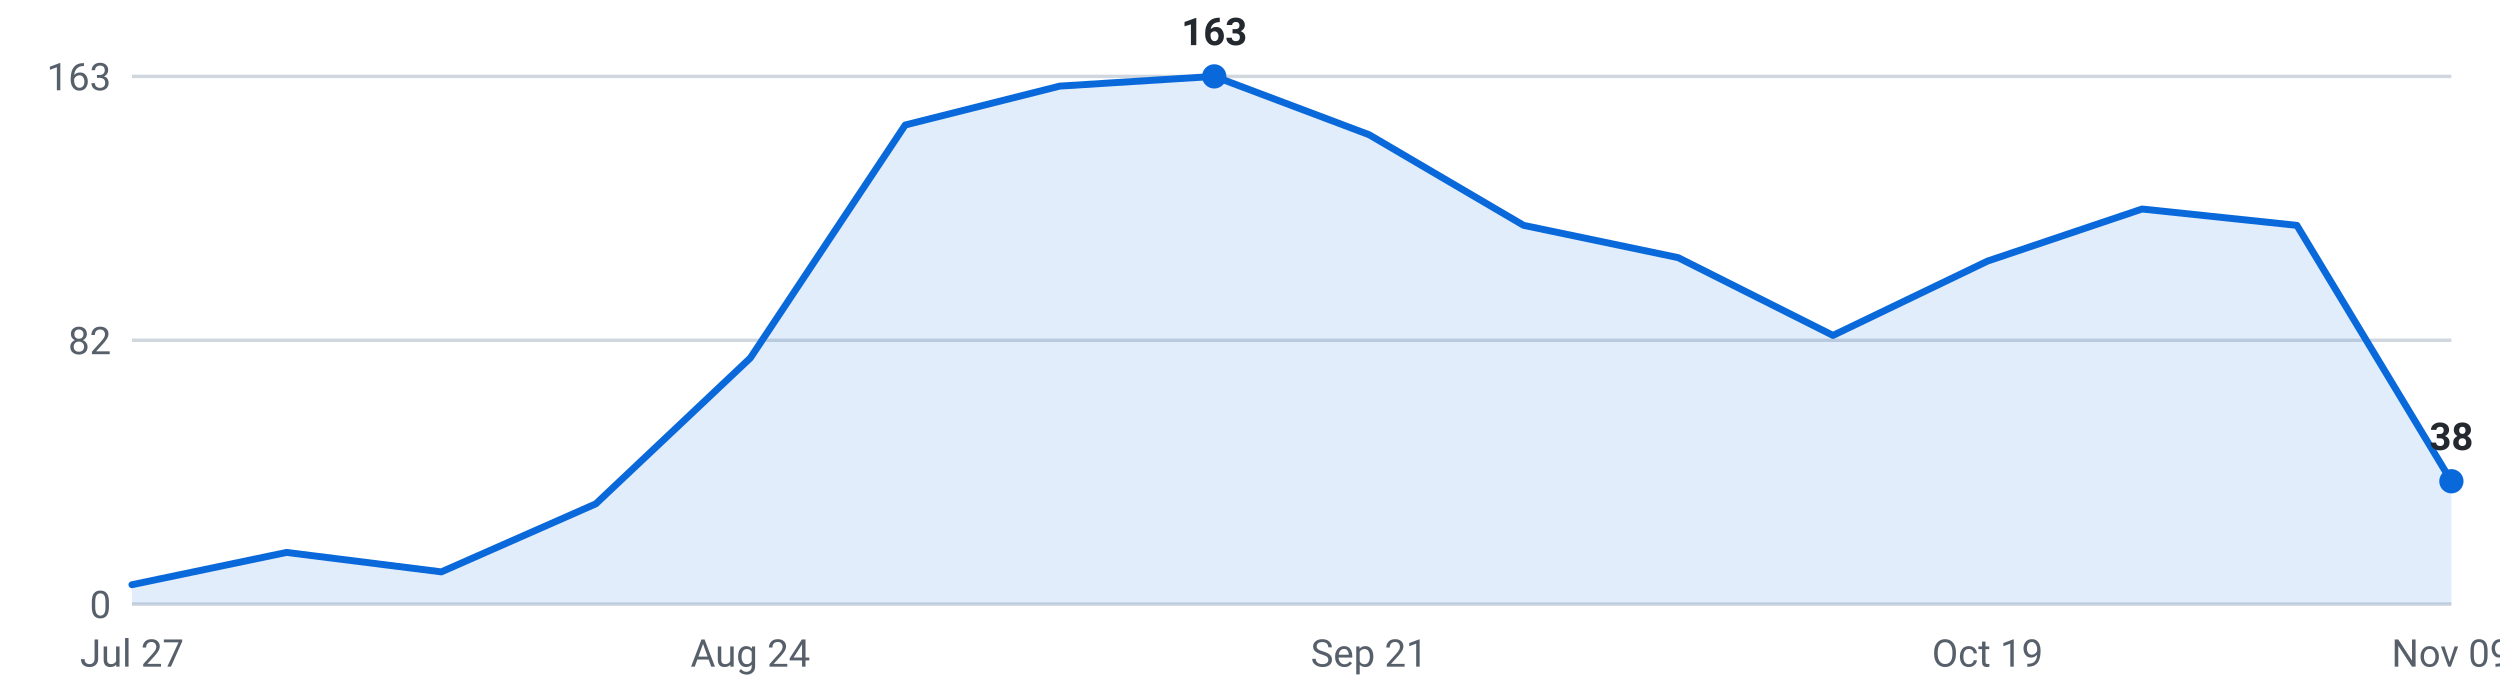
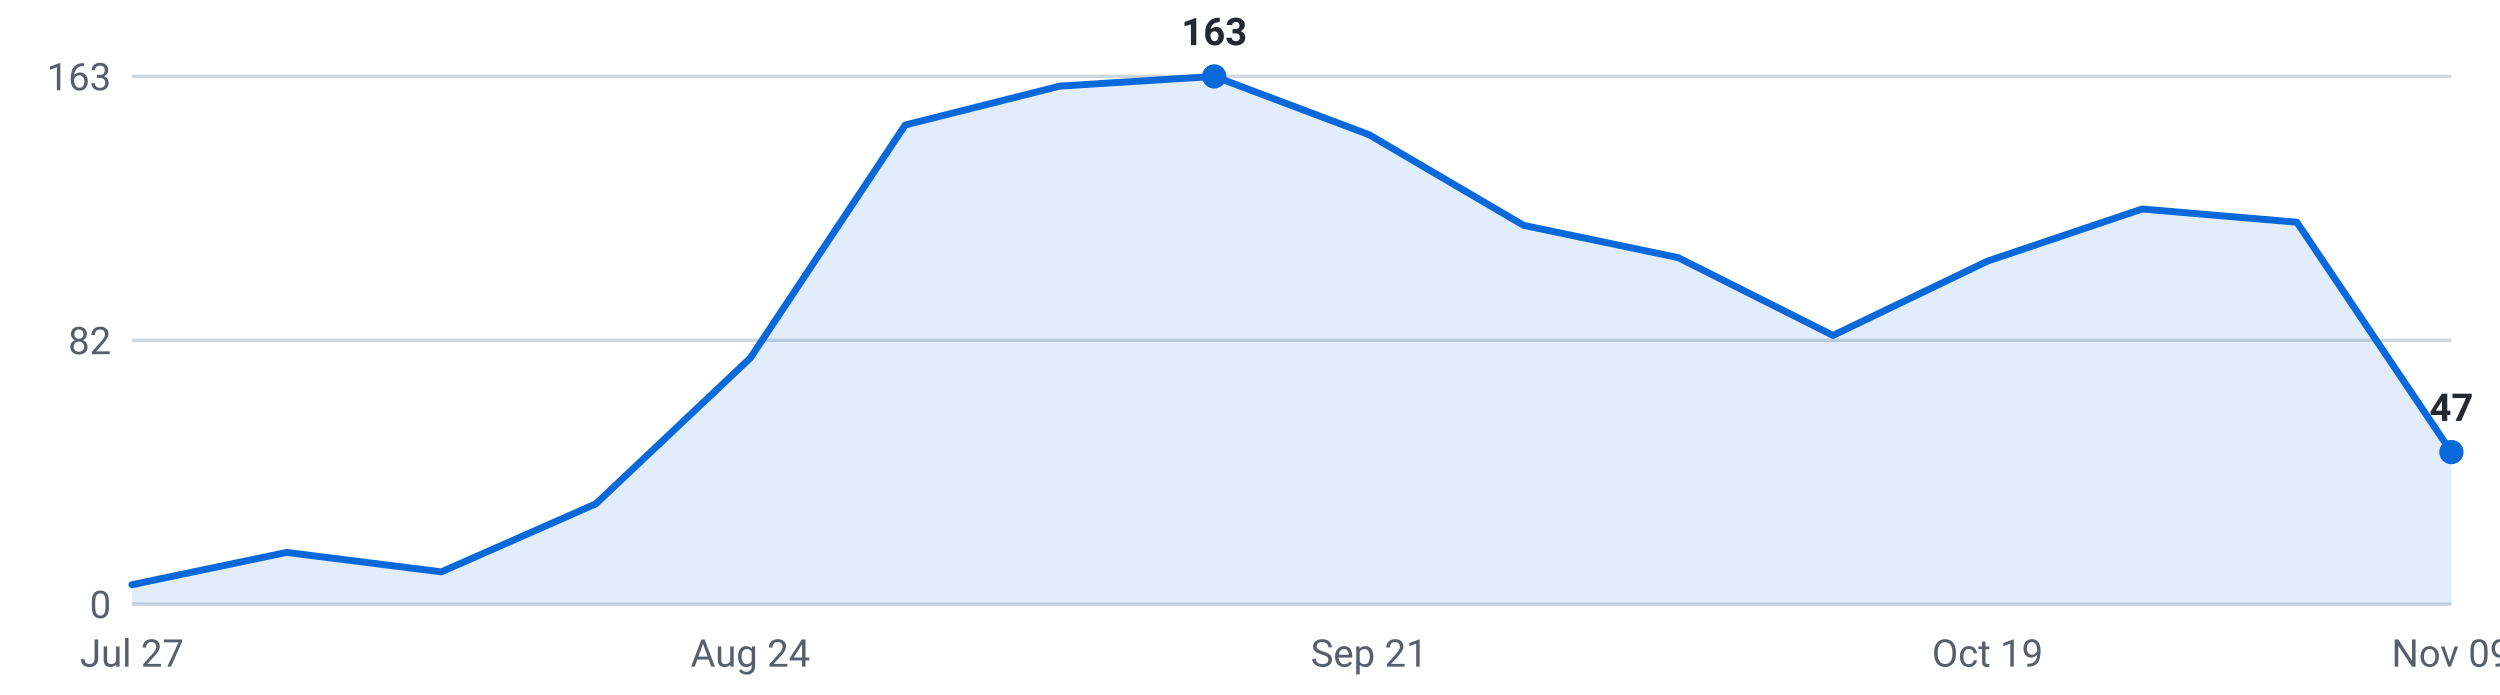
<svg xmlns="http://www.w3.org/2000/svg" viewBox="0 0 720 200" width="720" height="200" role="img" aria-label="Internships posted per week, last 16 weeks">
  <g font-family="-apple-system,Segoe UI,Roboto,sans-serif" font-size="11">
    <line x1="38" y1="174.0" x2="706" y2="174.0" stroke="#d0d7de" stroke-width="1" />
    <text x="32" y="178.0" text-anchor="end" fill="#57606a">0</text>
    <line x1="38" y1="98.0" x2="706" y2="98.0" stroke="#d0d7de" stroke-width="1" />
    <text x="32" y="102.0" text-anchor="end" fill="#57606a">82</text>
    <line x1="38" y1="22.0" x2="706" y2="22.0" stroke="#d0d7de" stroke-width="1" />
    <text x="32" y="26.0" text-anchor="end" fill="#57606a">163</text>
-     <path d="M38.0,174 L38.0,168.4 L82.5,159.1 L127.1,164.7 L171.6,145.1 L216.1,103.1 L260.7,36.0 L305.2,24.8 L349.7,22.0 L394.3,38.8 L438.8,64.9 L483.3,74.2 L527.9,96.6 L572.4,75.2 L616.9,60.2 L661.5,64.9 L706.0,138.6 L706.0,174 Z" fill="#0969da" fill-opacity="0.12" />
-     <polyline points="38.0,168.4 82.5,159.1 127.1,164.7 171.6,145.1 216.1,103.1 260.7,36.0 305.2,24.8 349.7,22.0 394.3,38.8 438.8,64.9 483.3,74.2 527.9,96.6 572.4,75.2 616.9,60.2 661.5,64.9 706.0,138.6" fill="none" stroke="#0969da" stroke-width="2" stroke-linejoin="round" stroke-linecap="round" />
-     <circle cx="706.0" cy="138.6" r="3.5" fill="#0969da" />
-     <text x="706.0" y="129.6" text-anchor="middle" fill="#24292f" font-weight="600">38</text>
+     <path d="M38.0,174 L38.0,168.4 L82.5,159.1 L127.1,164.7 L171.6,145.1 L216.1,103.1 L260.7,36.0 L305.2,24.8 L349.7,22.0 L394.3,38.8 L438.8,64.9 L483.3,74.2 L527.9,96.6 L572.4,75.2 L616.9,60.2 L661.5,64.0 L706.0,130.2 L706.0,174 Z" fill="#0969da" fill-opacity="0.12" />
+     <polyline points="38.0,168.4 82.5,159.1 127.1,164.7 171.6,145.1 216.1,103.1 260.7,36.0 305.2,24.8 349.7,22.0 394.3,38.8 438.8,64.9 483.3,74.2 527.9,96.6 572.4,75.2 616.9,60.2 661.5,64.0 706.0,130.2" fill="none" stroke="#0969da" stroke-width="2" stroke-linejoin="round" stroke-linecap="round" />
+     <circle cx="706.0" cy="130.2" r="3.5" fill="#0969da" />
+     <text x="706.0" y="121.2" text-anchor="middle" fill="#24292f" font-weight="600">47</text>
    <circle cx="349.7" cy="22.0" r="3.5" fill="#0969da" />
    <text x="349.7" y="13.0" text-anchor="middle" fill="#24292f" font-weight="600">163</text>
    <text x="38.0" y="192" text-anchor="middle" fill="#57606a">Jul 27</text>
    <text x="216.1" y="192" text-anchor="middle" fill="#57606a">Aug 24</text>
    <text x="394.3" y="192" text-anchor="middle" fill="#57606a">Sep 21</text>
    <text x="572.4" y="192" text-anchor="middle" fill="#57606a">Oct 19</text>
    <text x="706.0" y="192" text-anchor="middle" fill="#57606a">Nov 09</text>
  </g>
</svg>
